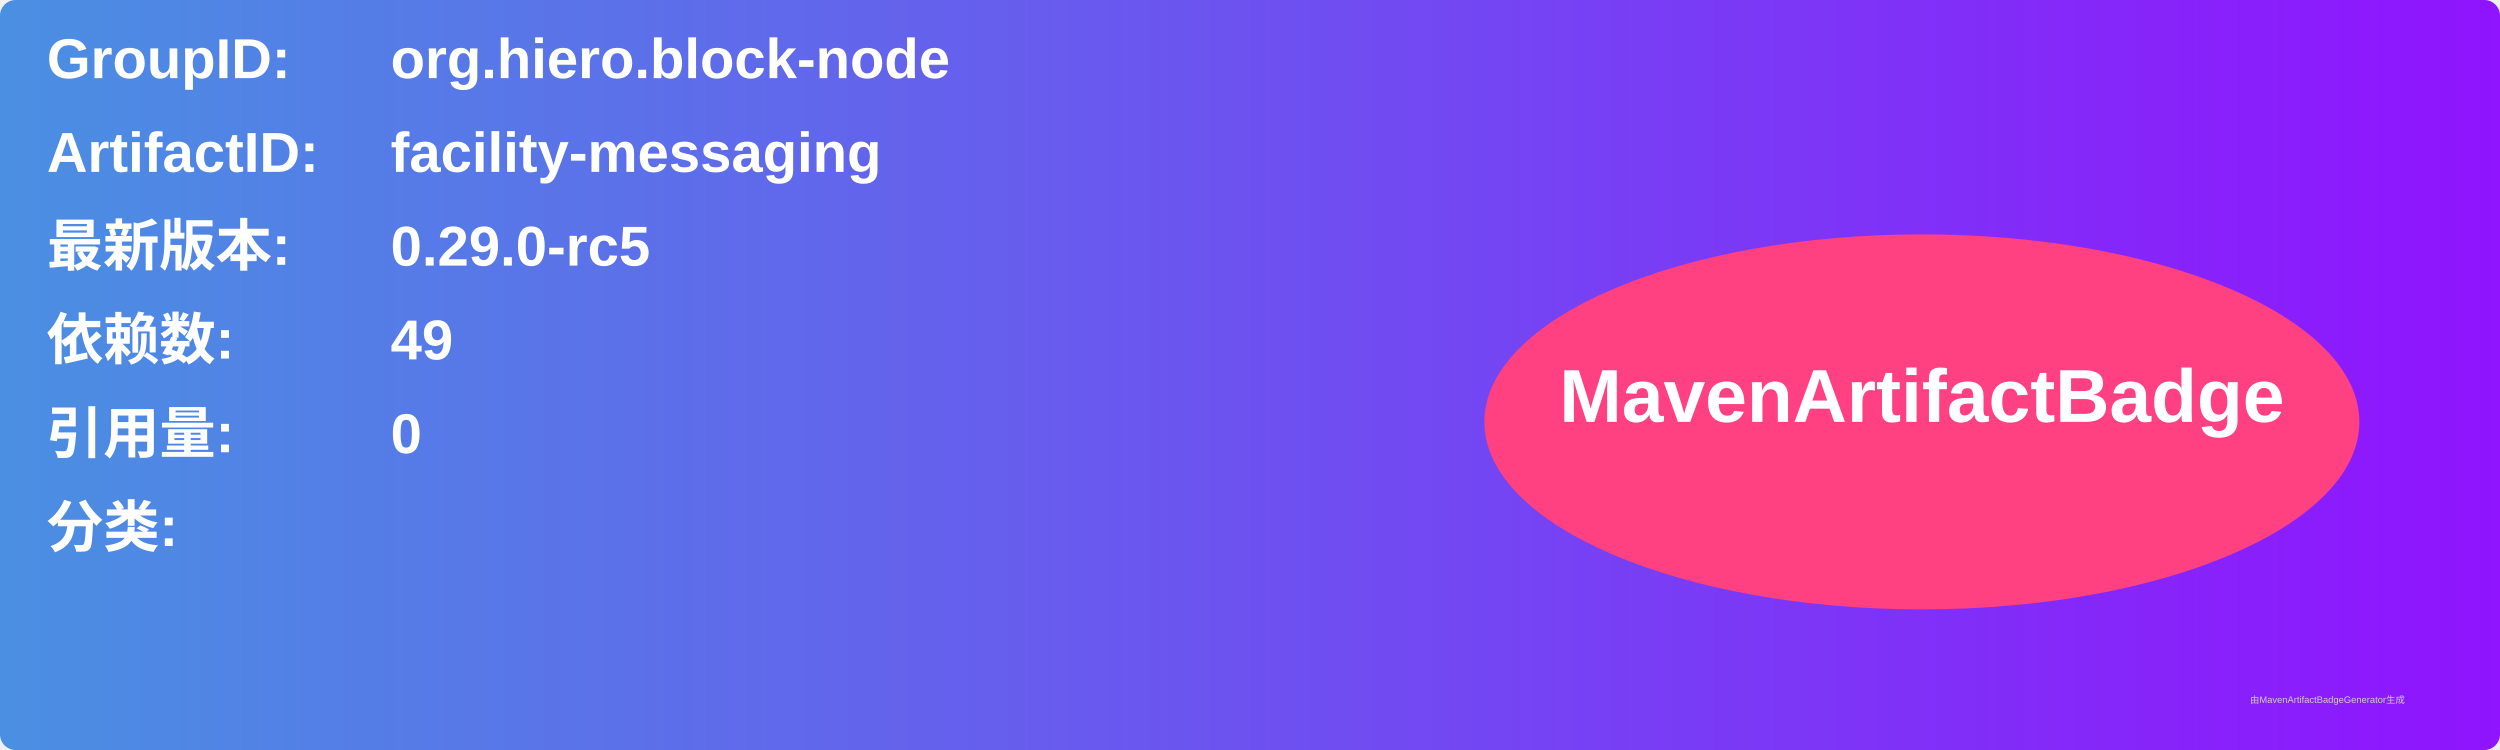
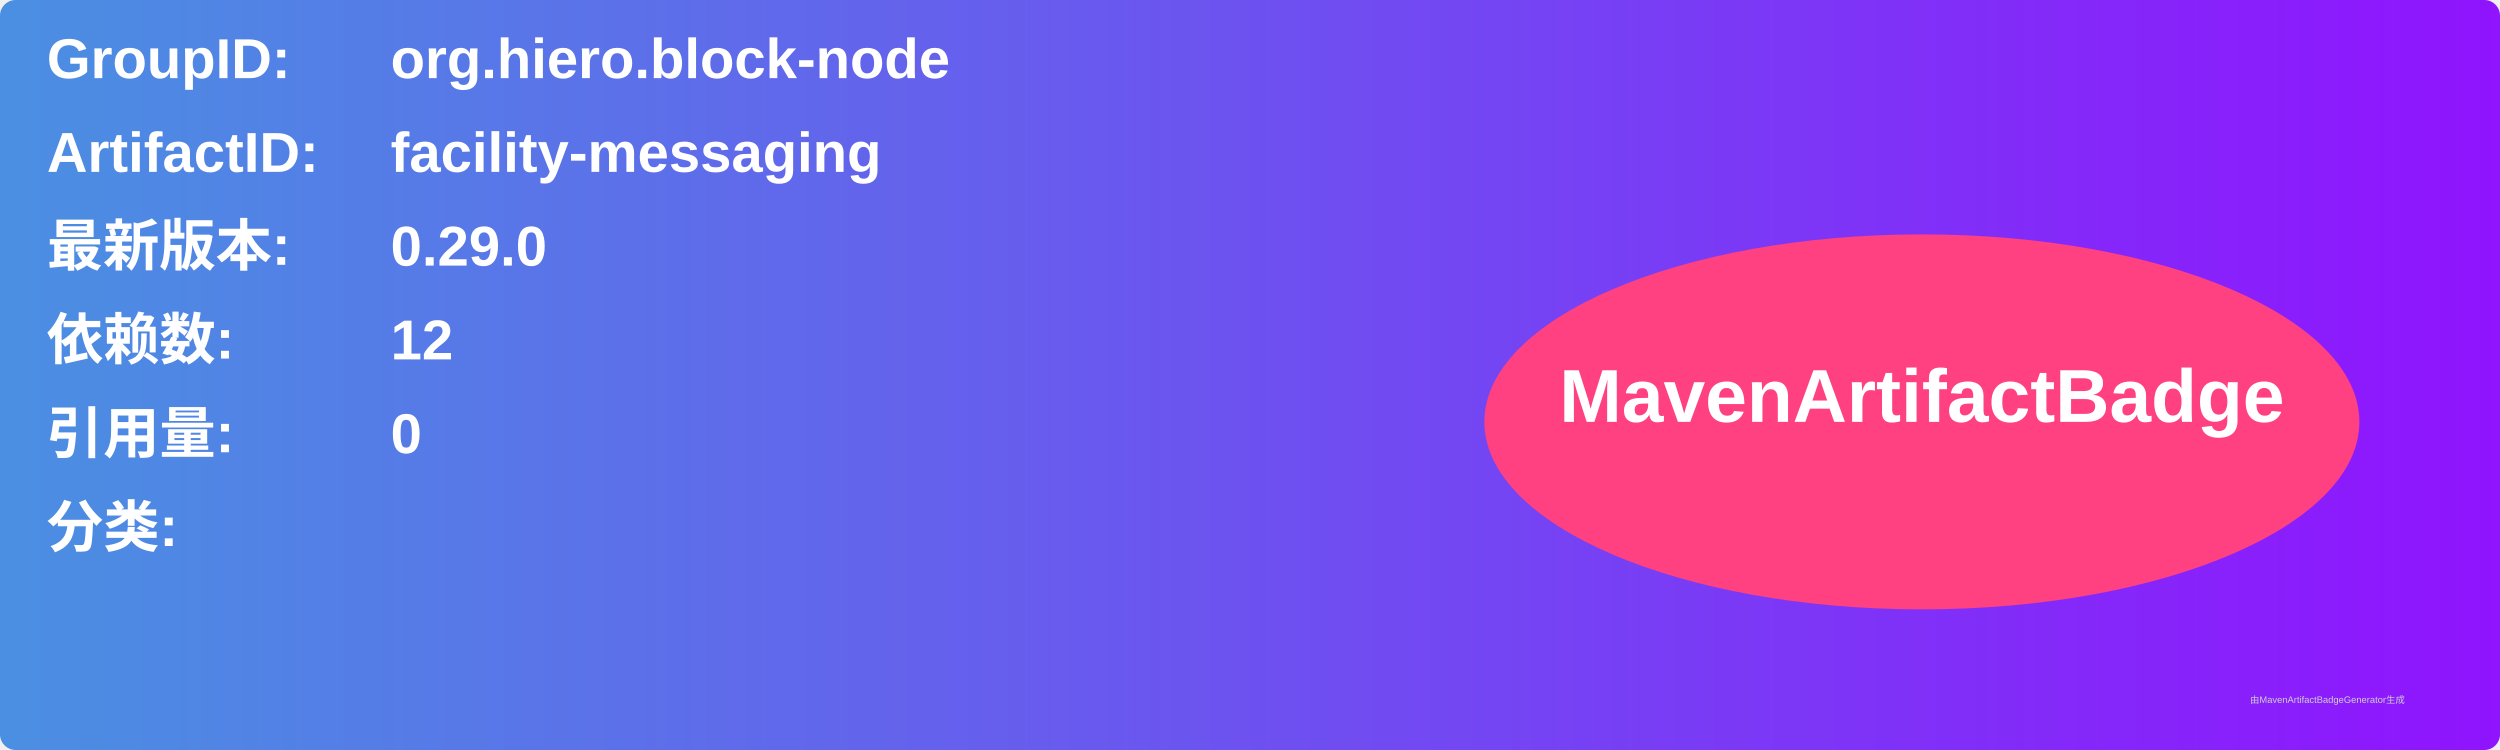
<svg xmlns="http://www.w3.org/2000/svg" width="800" height="240" viewBox="0 0 800 240">
  <linearGradient id="grad" x1="0%" y1="0%" x2="100%" y2="0%">
    <stop offset="0%" stop-color="#4a90e2" />
    <stop offset="100%" stop-color="#9013fe" />
  </linearGradient>
  <rect width="100%" height="100%" rx="5" ry="5" fill="url(#grad)" />
  <g transform="translate(15, 15)">
    <text x="0" y="10" font-family="Arial" font-size="18" fill="white" font-weight="bold" width="260">GroupID:</text>
    <text x="110" y="10" font-family="Arial" font-size="18" fill="white" font-weight="bold" width="460">org.hiero.block-node</text>
    <text x="0" y="40" font-family="Arial" font-size="18" fill="white" font-weight="bold" width="260">ArtifactID:</text>
    <text x="110" y="40" font-family="Arial" font-size="18" fill="white" font-weight="bold" width="460">facility-messaging</text>
    <text x="0" y="70" font-family="Arial" font-size="18" fill="white" font-weight="bold">最新版本:</text>
    <text x="110" y="70" font-family="Arial" font-size="18" fill="white" font-weight="bold">
-       <tspan font-weight="bold">0.29.0-rc5</tspan>
+       <tspan font-weight="bold">0.29.0</tspan>
    </text>
    <text x="0" y="100" font-family="Arial" font-size="18" fill="white" font-weight="bold">依赖数: </text>
    <text x="110" y="100" font-family="Arial" font-size="18" fill="white">
-       <tspan font-weight="bold">49</tspan>
+       <tspan font-weight="bold">12</tspan>
    </text>
    <text x="0" y="130" font-family="Arial" font-size="18" fill="white" font-weight="bold">引用量: </text>
    <text x="110" y="130" font-family="Arial" font-size="18" fill="white">
      <tspan font-weight="bold">0</tspan>
    </text>
    <text x="0" y="160" font-family="Arial" font-size="18" fill="white" font-weight="bold">分类:</text>
    <text x="10" y="190" font-family="Arial" font-size="10" fill="white">
      <tspan font-weight="bold" />
    </text>
    <ellipse cx="600" cy="120" rx="140" ry="60" fill="#ff4081" />
    <text x="600" y="120" text-anchor="middle" font-family="Arial" font-size="24" fill="white" font-weight="bold">MavenArtifactBadge</text>
  </g>
  <text x="720" y="225" font-family="Arial" font-size="3" fill="#d0d0d0">由MavenArtifactBadgeGenerator生成</text>
</svg>
